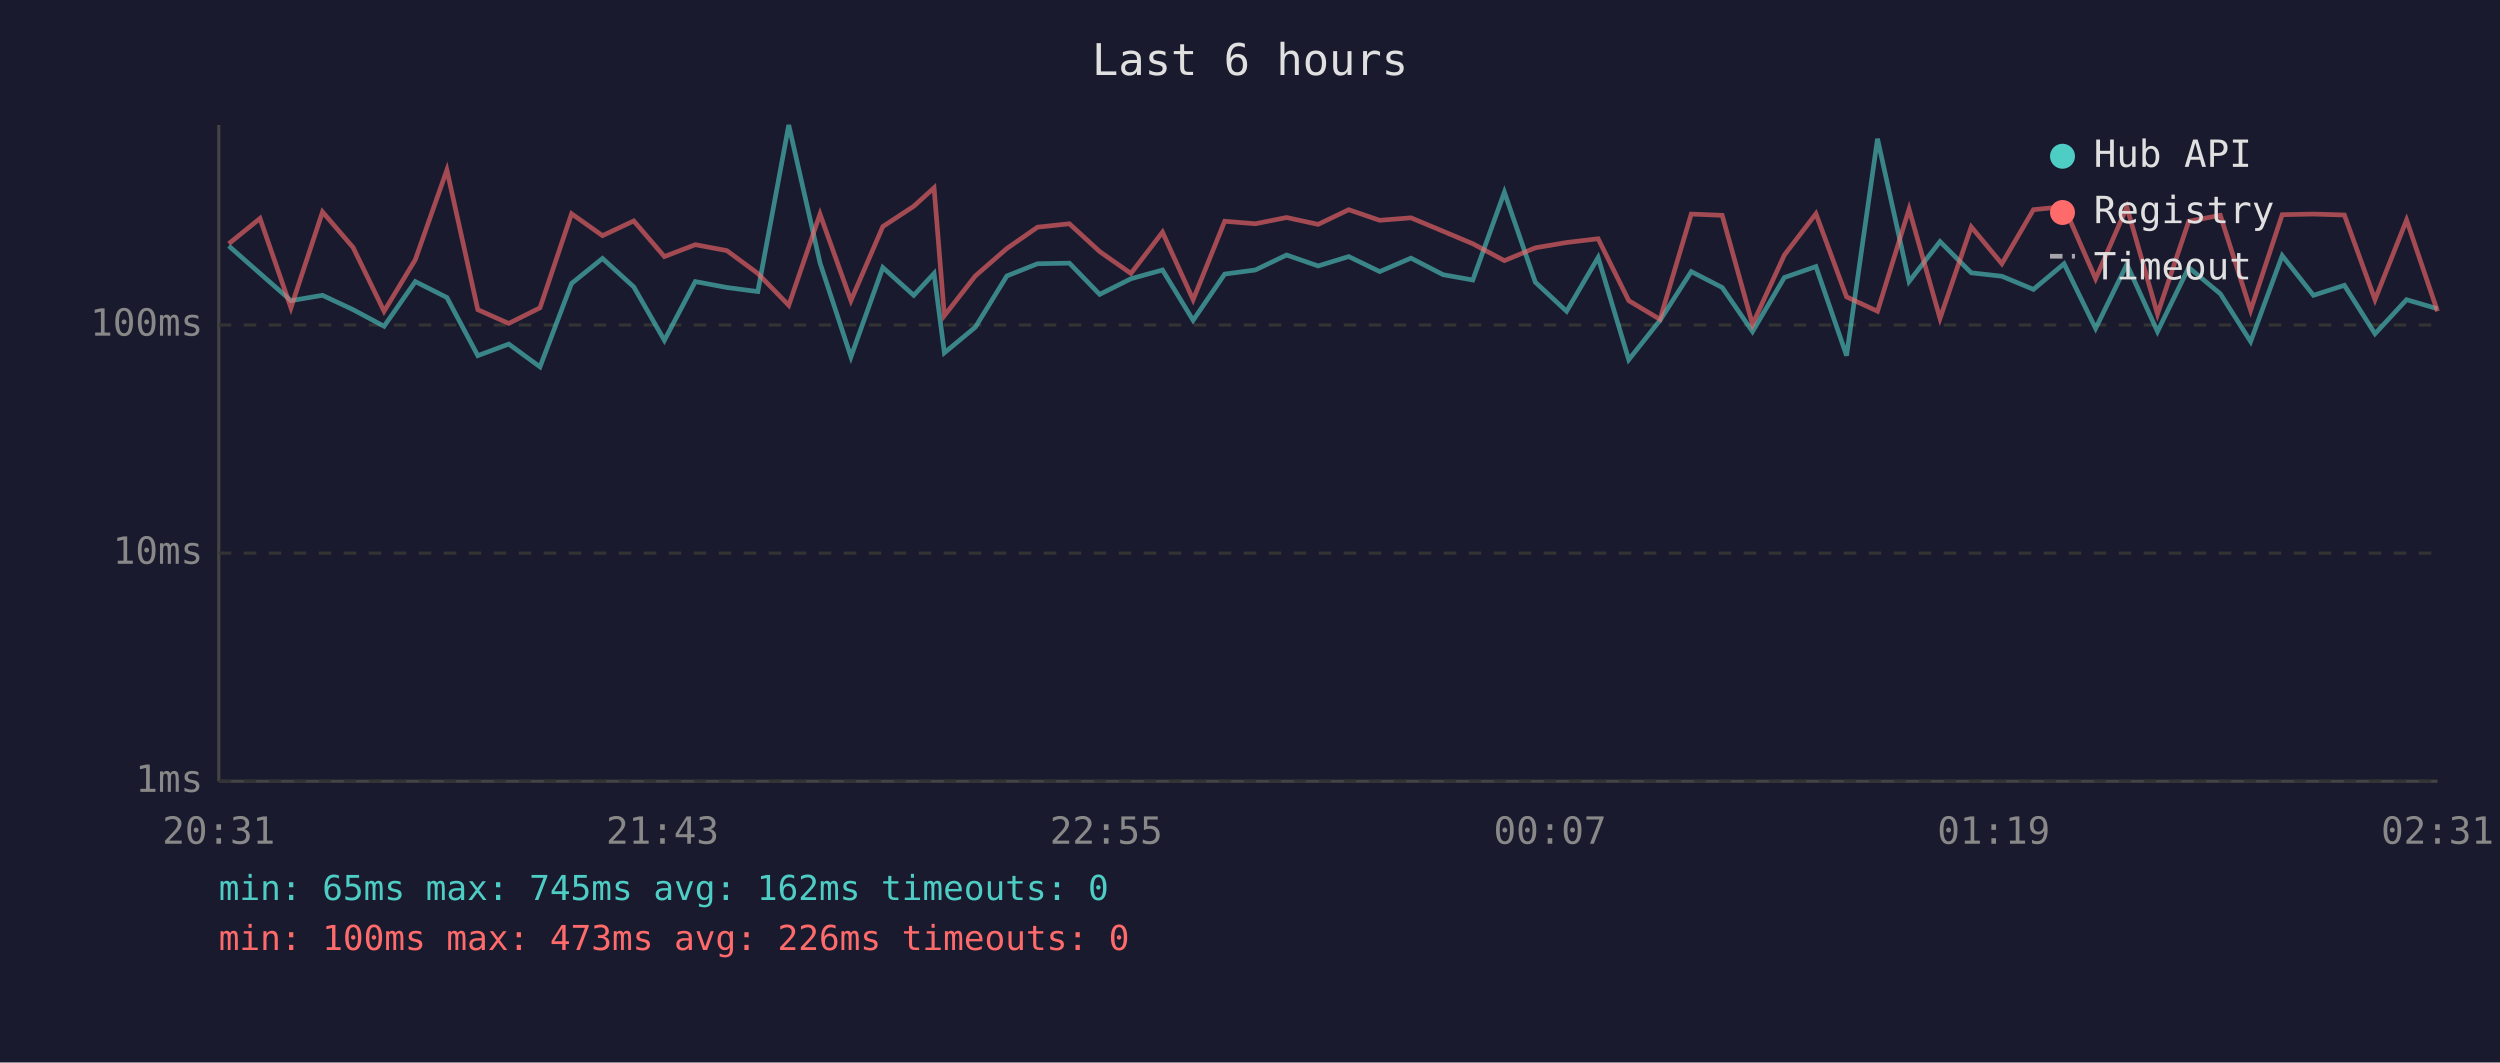
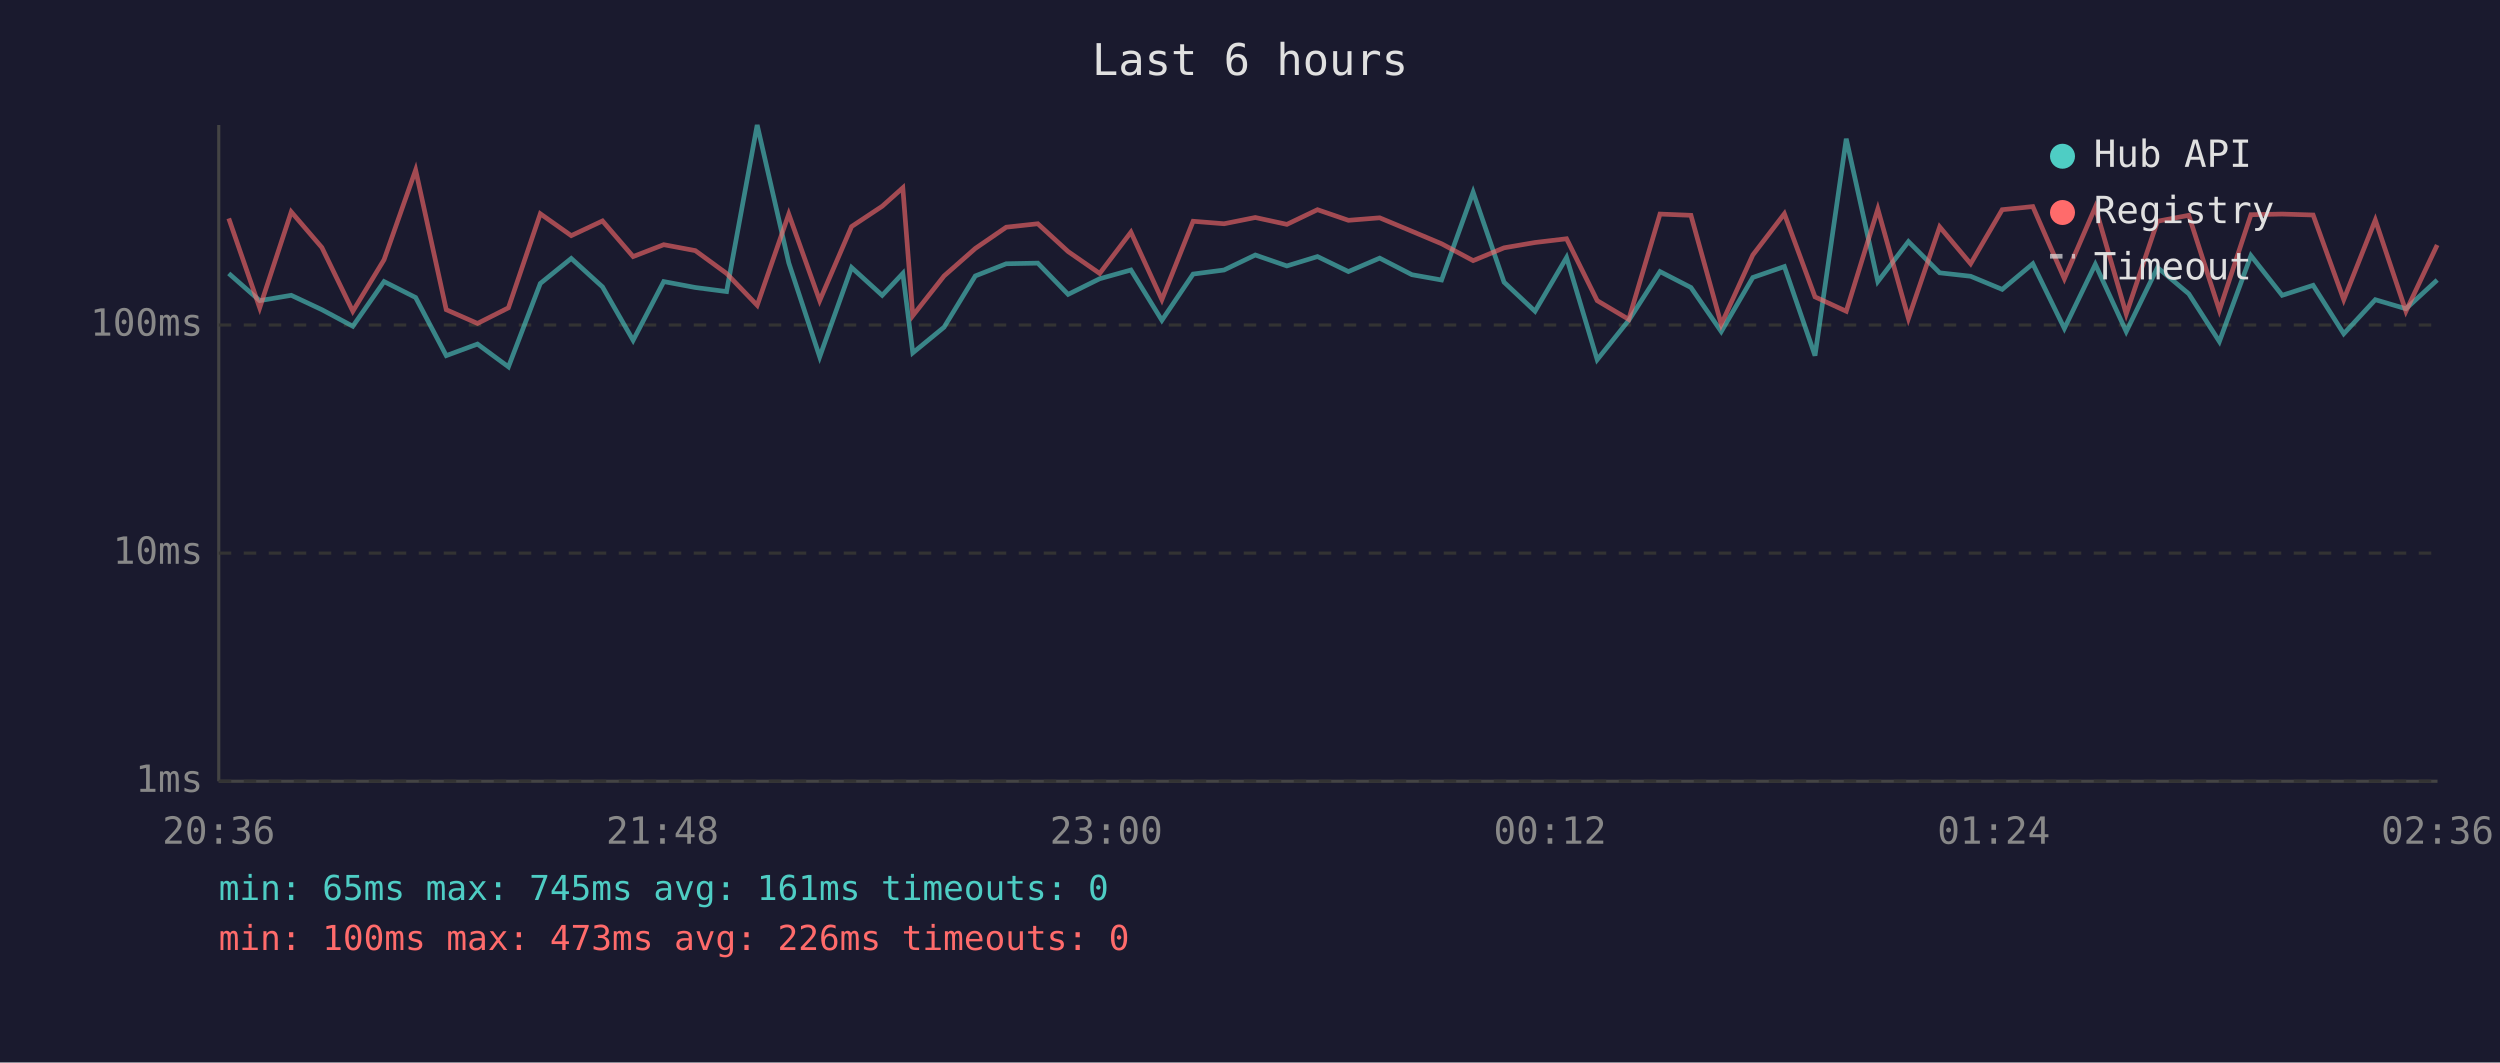
<svg xmlns="http://www.w3.org/2000/svg" viewBox="0 0 800 340" font-family="monospace" font-size="12">
  <rect width="800" height="340" fill="#1a1a2e" />
  <text x="400" y="24" fill="#e0e0e0" font-size="14" text-anchor="middle">Last 6 hours</text>
  <line x1="70" y1="40" x2="70" y2="250" stroke="#444" stroke-width="1" />
  <line x1="70" y1="250" x2="780" y2="250" stroke="#444" stroke-width="1" />
  <line x1="70" y1="250" x2="780" y2="250" stroke="#333" stroke-width="1" stroke-dasharray="4" />
  <text x="65" y="250" fill="#888" text-anchor="end" dominant-baseline="middle">1ms</text>
  <line x1="70" y1="177" x2="780" y2="177" stroke="#333" stroke-width="1" stroke-dasharray="4" />
  <text x="65" y="177" fill="#888" text-anchor="end" dominant-baseline="middle">10ms</text>
  <line x1="70" y1="104" x2="780" y2="104" stroke="#333" stroke-width="1" stroke-dasharray="4" />
  <text x="65" y="104" fill="#888" text-anchor="end" dominant-baseline="middle">100ms</text>
-   <text x="70" y="270" fill="#888" text-anchor="middle">20:31</text>
-   <text x="212" y="270" fill="#888" text-anchor="middle">21:43</text>
-   <text x="354" y="270" fill="#888" text-anchor="middle">22:55</text>
-   <text x="496" y="270" fill="#888" text-anchor="middle">00:07</text>
-   <text x="638" y="270" fill="#888" text-anchor="middle">01:19</text>
-   <text x="780" y="270" fill="#888" text-anchor="middle">02:31</text>
-   <polyline points="73.2,78.7 83.2,87.5 93.1,96.2 103.2,94.5 113.0,99.1 122.9,104.4 132.9,90.1 143.0,95.2 152.9,113.8 162.8,110.1 172.8,117.4 182.9,90.7 192.8,82.7 202.8,91.8 212.6,108.9 222.5,90.1 232.6,92.0 242.5,93.3 252.4,40.0 262.4,84.1 272.3,114.2 282.5,85.6 292.4,94.5 298.9,87.5 302.2,112.9 312.1,104.7 322.2,88.3 332.0,84.4 342.2,84.2 351.9,94.2 361.9,89.2 372.0,86.4 381.8,102.5 391.9,87.7 401.7,86.4 411.7,81.6 421.8,85.1 431.6,82.1 441.5,86.9 451.5,82.6 461.8,87.9 471.3,89.6 481.4,61.5 491.3,90.3 501.3,99.6 511.4,82.4 521.2,115.1 531.2,102.5 541.2,86.9 551.1,92.0 560.8,106.1 571.0,88.8 581.1,85.3 590.9,113.8 600.8,44.4 610.9,90.1 620.8,77.3 630.8,87.3 640.6,88.4 650.7,92.6 660.5,84.4 670.6,105.1 680.6,84.6 690.4,106.1 700.4,85.6 710.5,94.0 720.2,109.3 730.3,81.8 740.3,94.5 750.2,91.3 760.0,106.8 770.1,95.9 780.0,98.8" fill="none" stroke="#4ecdc4" stroke-width="1.5" opacity="0.6" />
-   <polyline points="73.2,78.0 83.2,69.9 93.1,98.5 103.2,67.8 113.0,79.2 122.9,99.6 132.9,83.1 143.0,54.4 152.9,99.1 162.8,103.5 172.8,98.5 182.9,68.4 192.8,75.4 202.8,70.7 212.6,82.1 222.5,78.3 232.6,80.2 242.5,87.5 252.4,97.7 262.4,68.5 272.3,96.2 282.5,72.5 292.4,66.0 298.9,60.1 302.2,101.0 312.1,88.3 322.2,79.5 332.0,72.7 342.2,71.6 351.9,80.5 361.9,87.5 372.0,74.3 381.8,95.9 391.9,70.8 401.7,71.6 411.7,69.6 421.8,71.8 431.6,67.1 441.5,70.5 451.5,69.7 461.8,74.0 471.3,78.0 481.4,83.4 491.3,79.3 501.3,77.6 511.4,76.4 521.2,96.2 531.2,102.2 541.2,68.5 551.1,68.9 560.8,103.8 571.0,81.6 581.1,68.4 590.9,95.0 600.8,99.6 610.9,66.9 620.8,101.9 630.8,72.6 640.6,84.4 650.7,67.1 660.5,66.1 670.6,89.2 680.6,66.3 690.4,100.5 700.4,70.8 710.5,68.9 720.2,99.3 730.3,68.7 740.3,68.5 750.2,68.8 760.0,95.9 770.1,70.4 780.0,99.6" fill="none" stroke="#ff6b6b" stroke-width="1.5" opacity="0.6" />
+   <text x="70" y="270" fill="#888" text-anchor="middle">20:36</text>
+   <text x="212" y="270" fill="#888" text-anchor="middle">21:48</text>
+   <text x="354" y="270" fill="#888" text-anchor="middle">23:00</text>
+   <text x="496" y="270" fill="#888" text-anchor="middle">00:12</text>
+   <text x="638" y="270" fill="#888" text-anchor="middle">01:24</text>
+   <text x="780" y="270" fill="#888" text-anchor="middle">02:36</text>
+   <polyline points="73.2,87.5 83.1,96.2 93.2,94.5 103.0,99.1 112.9,104.4 122.9,90.1 133.0,95.2 142.8,113.8 152.8,110.1 162.7,117.4 172.9,90.7 182.8,82.7 192.8,91.8 202.6,108.9 212.4,90.1 222.5,92.0 232.5,93.3 242.3,40.0 252.4,84.1 262.3,114.2 272.5,85.6 282.3,94.5 288.9,87.5 292.1,112.9 302.1,104.7 312.1,88.3 322.0,84.4 332.1,84.2 341.8,94.2 351.9,89.2 361.9,86.4 371.8,102.5 381.8,87.7 391.7,86.4 401.7,81.6 411.8,85.1 421.6,82.1 431.5,86.9 441.5,82.6 451.8,87.9 461.3,89.6 471.4,61.5 481.3,90.3 491.2,99.6 501.3,82.4 511.1,115.1 521.2,102.5 531.2,86.9 541.1,92.0 550.8,106.1 560.9,88.8 571.0,85.3 580.8,113.8 590.8,44.4 600.9,90.1 610.7,77.3 620.7,87.3 630.6,88.4 640.7,92.6 650.5,84.4 660.6,105.1 670.5,84.6 680.4,106.1 690.4,85.6 700.4,94.0 710.2,109.3 720.3,81.8 730.3,94.5 740.2,91.3 750.0,106.8 760.1,95.9 769.9,98.8 779.9,89.6" fill="none" stroke="#4ecdc4" stroke-width="1.5" opacity="0.6" />
+   <polyline points="73.2,69.9 83.1,98.5 93.2,67.8 103.0,79.2 112.9,99.6 122.9,83.1 133.0,54.4 142.8,99.1 152.8,103.5 162.7,98.5 172.9,68.4 182.8,75.4 192.8,70.7 202.6,82.1 212.4,78.3 222.5,80.2 232.5,87.5 242.3,97.7 252.4,68.5 262.3,96.2 272.5,72.5 282.3,66.0 288.9,60.1 292.1,101.0 302.1,88.3 312.1,79.5 322.0,72.7 332.1,71.6 341.8,80.5 351.9,87.5 361.9,74.3 371.8,95.9 381.8,70.8 391.7,71.6 401.7,69.6 411.8,71.8 421.6,67.1 431.5,70.5 441.5,69.7 451.8,74.0 461.3,78.0 471.4,83.4 481.3,79.3 491.2,77.6 501.3,76.4 511.1,96.2 521.2,102.2 531.2,68.5 541.1,68.9 550.8,103.8 560.9,81.6 571.0,68.4 580.8,95.0 590.8,99.6 600.9,66.9 610.7,101.9 620.7,72.6 630.6,84.4 640.7,67.1 650.5,66.1 660.6,89.2 670.5,66.3 680.4,100.5 690.4,70.8 700.4,68.9 710.2,99.3 720.3,68.7 730.3,68.5 740.2,68.8 750.0,95.9 760.1,70.4 769.9,99.6 779.9,78.4" fill="none" stroke="#ff6b6b" stroke-width="1.5" opacity="0.6" />
  <circle cx="660" cy="50" r="4" fill="#4ecdc4" />
  <text x="670" y="50" fill="#e0e0e0" dominant-baseline="middle">Hub API</text>
  <circle cx="660" cy="68" r="4" fill="#ff6b6b" />
  <text x="670" y="68" fill="#e0e0e0" dominant-baseline="middle">Registry</text>
  <line x1="656" y1="82" x2="664" y2="82" stroke="#e0e0e0" stroke-width="1.5" stroke-dasharray="4,3" opacity="0.7" />
  <text x="670" y="86" fill="#e0e0e0" dominant-baseline="middle">Timeout</text>
-   <text x="70" y="288" fill="#4ecdc4" font-size="11">min: 65ms  max: 745ms  avg: 162ms  timeouts: 0</text>
+   <text x="70" y="288" fill="#4ecdc4" font-size="11">min: 65ms  max: 745ms  avg: 161ms  timeouts: 0</text>
  <text x="70" y="304" fill="#ff6b6b" font-size="11">min: 100ms  max: 473ms  avg: 226ms  timeouts: 0</text>
</svg>
